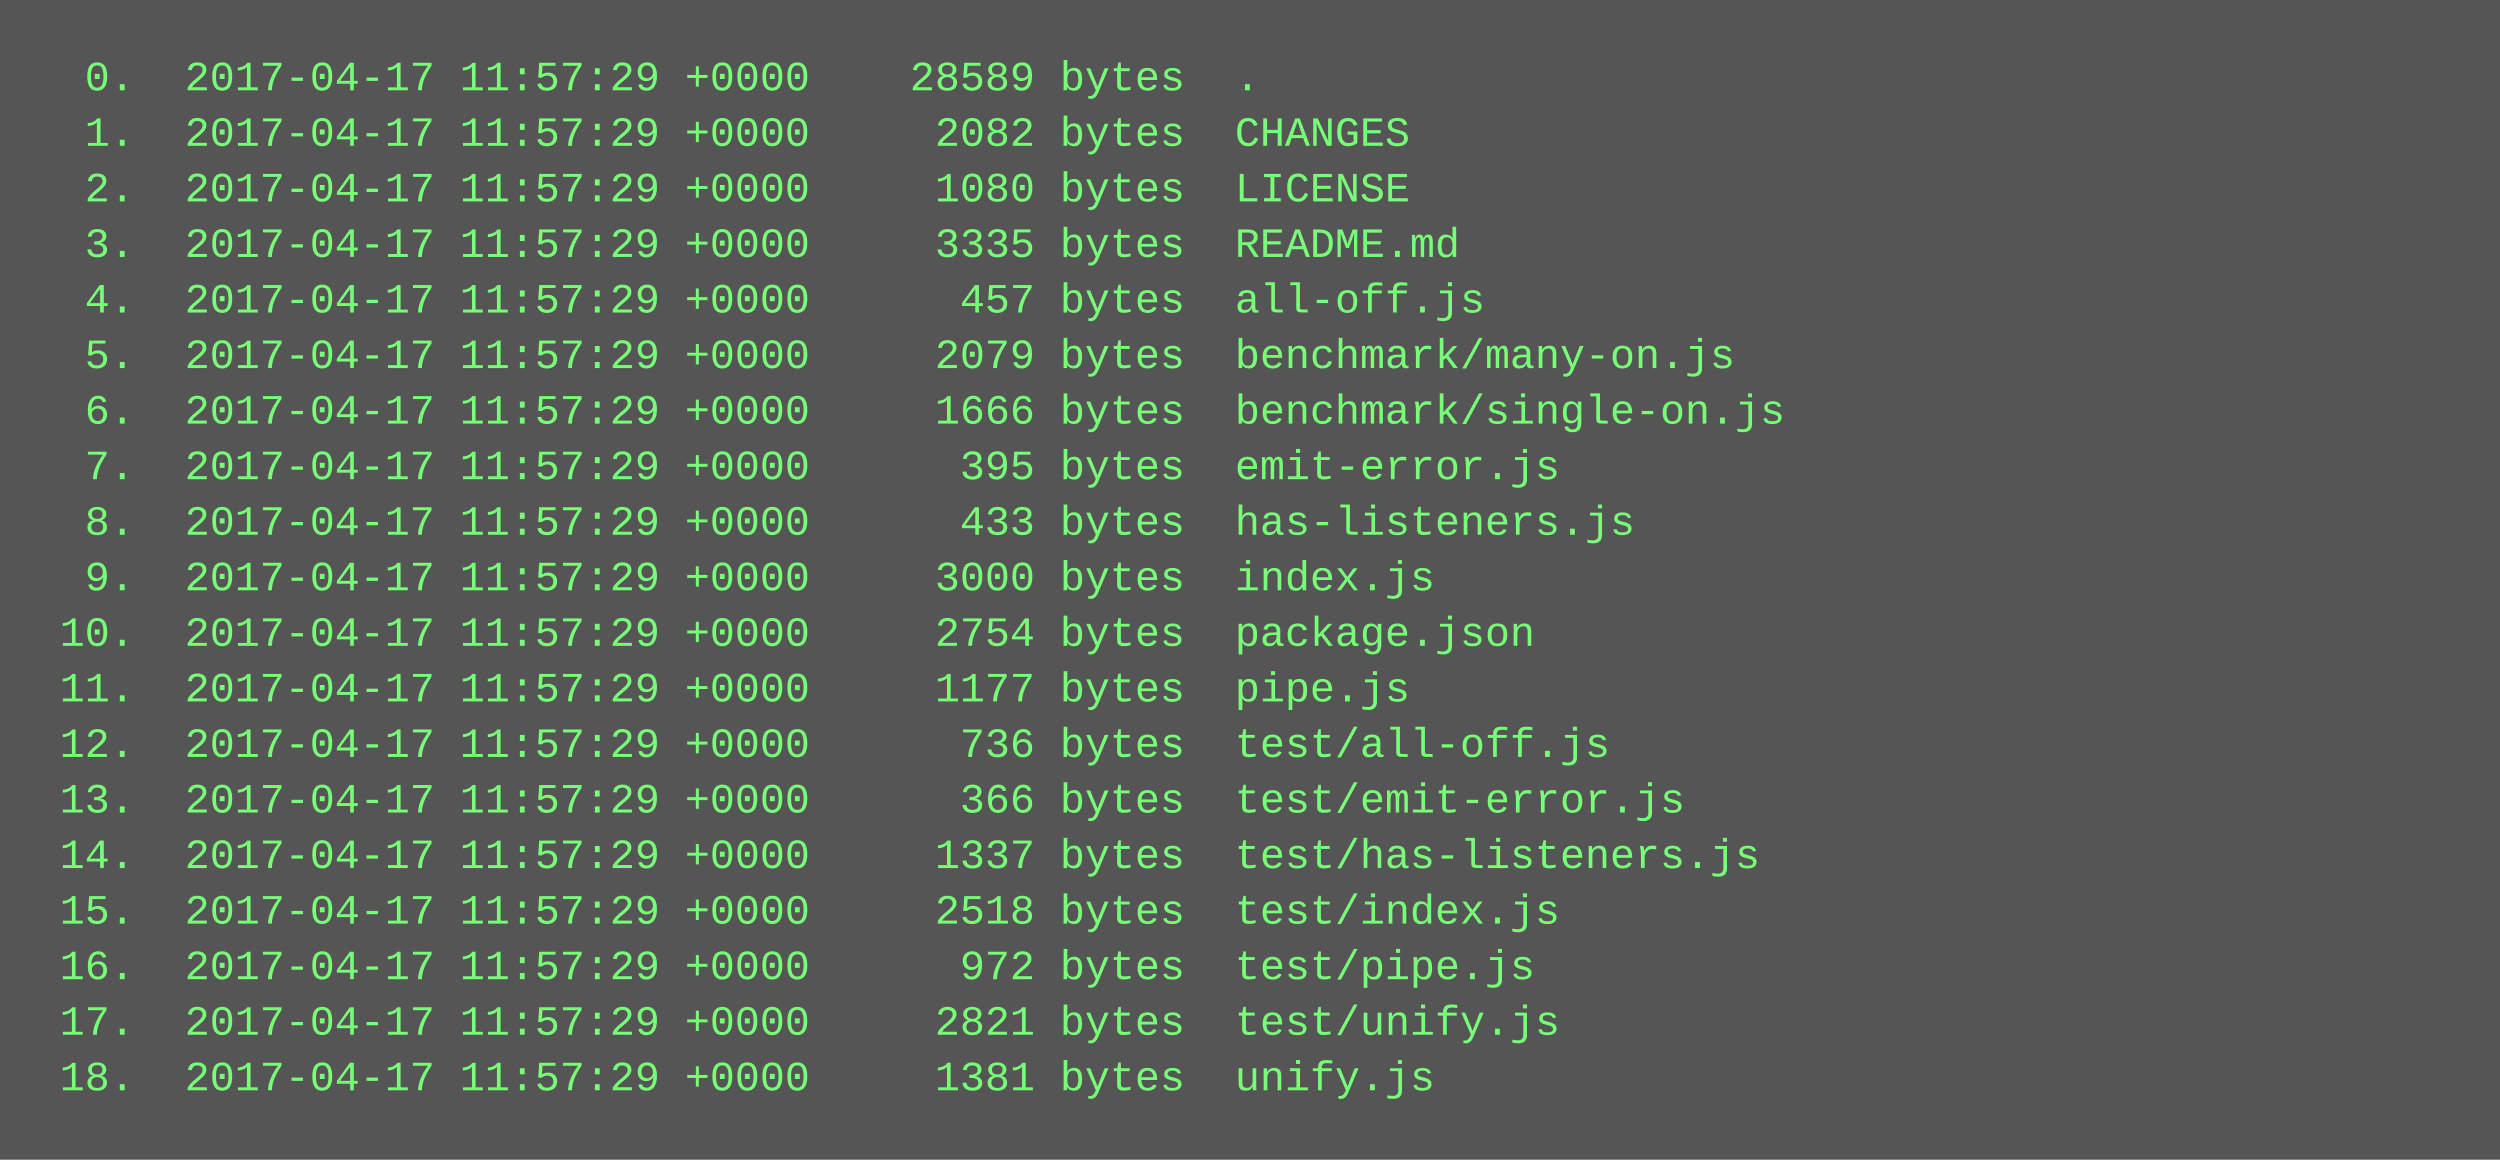
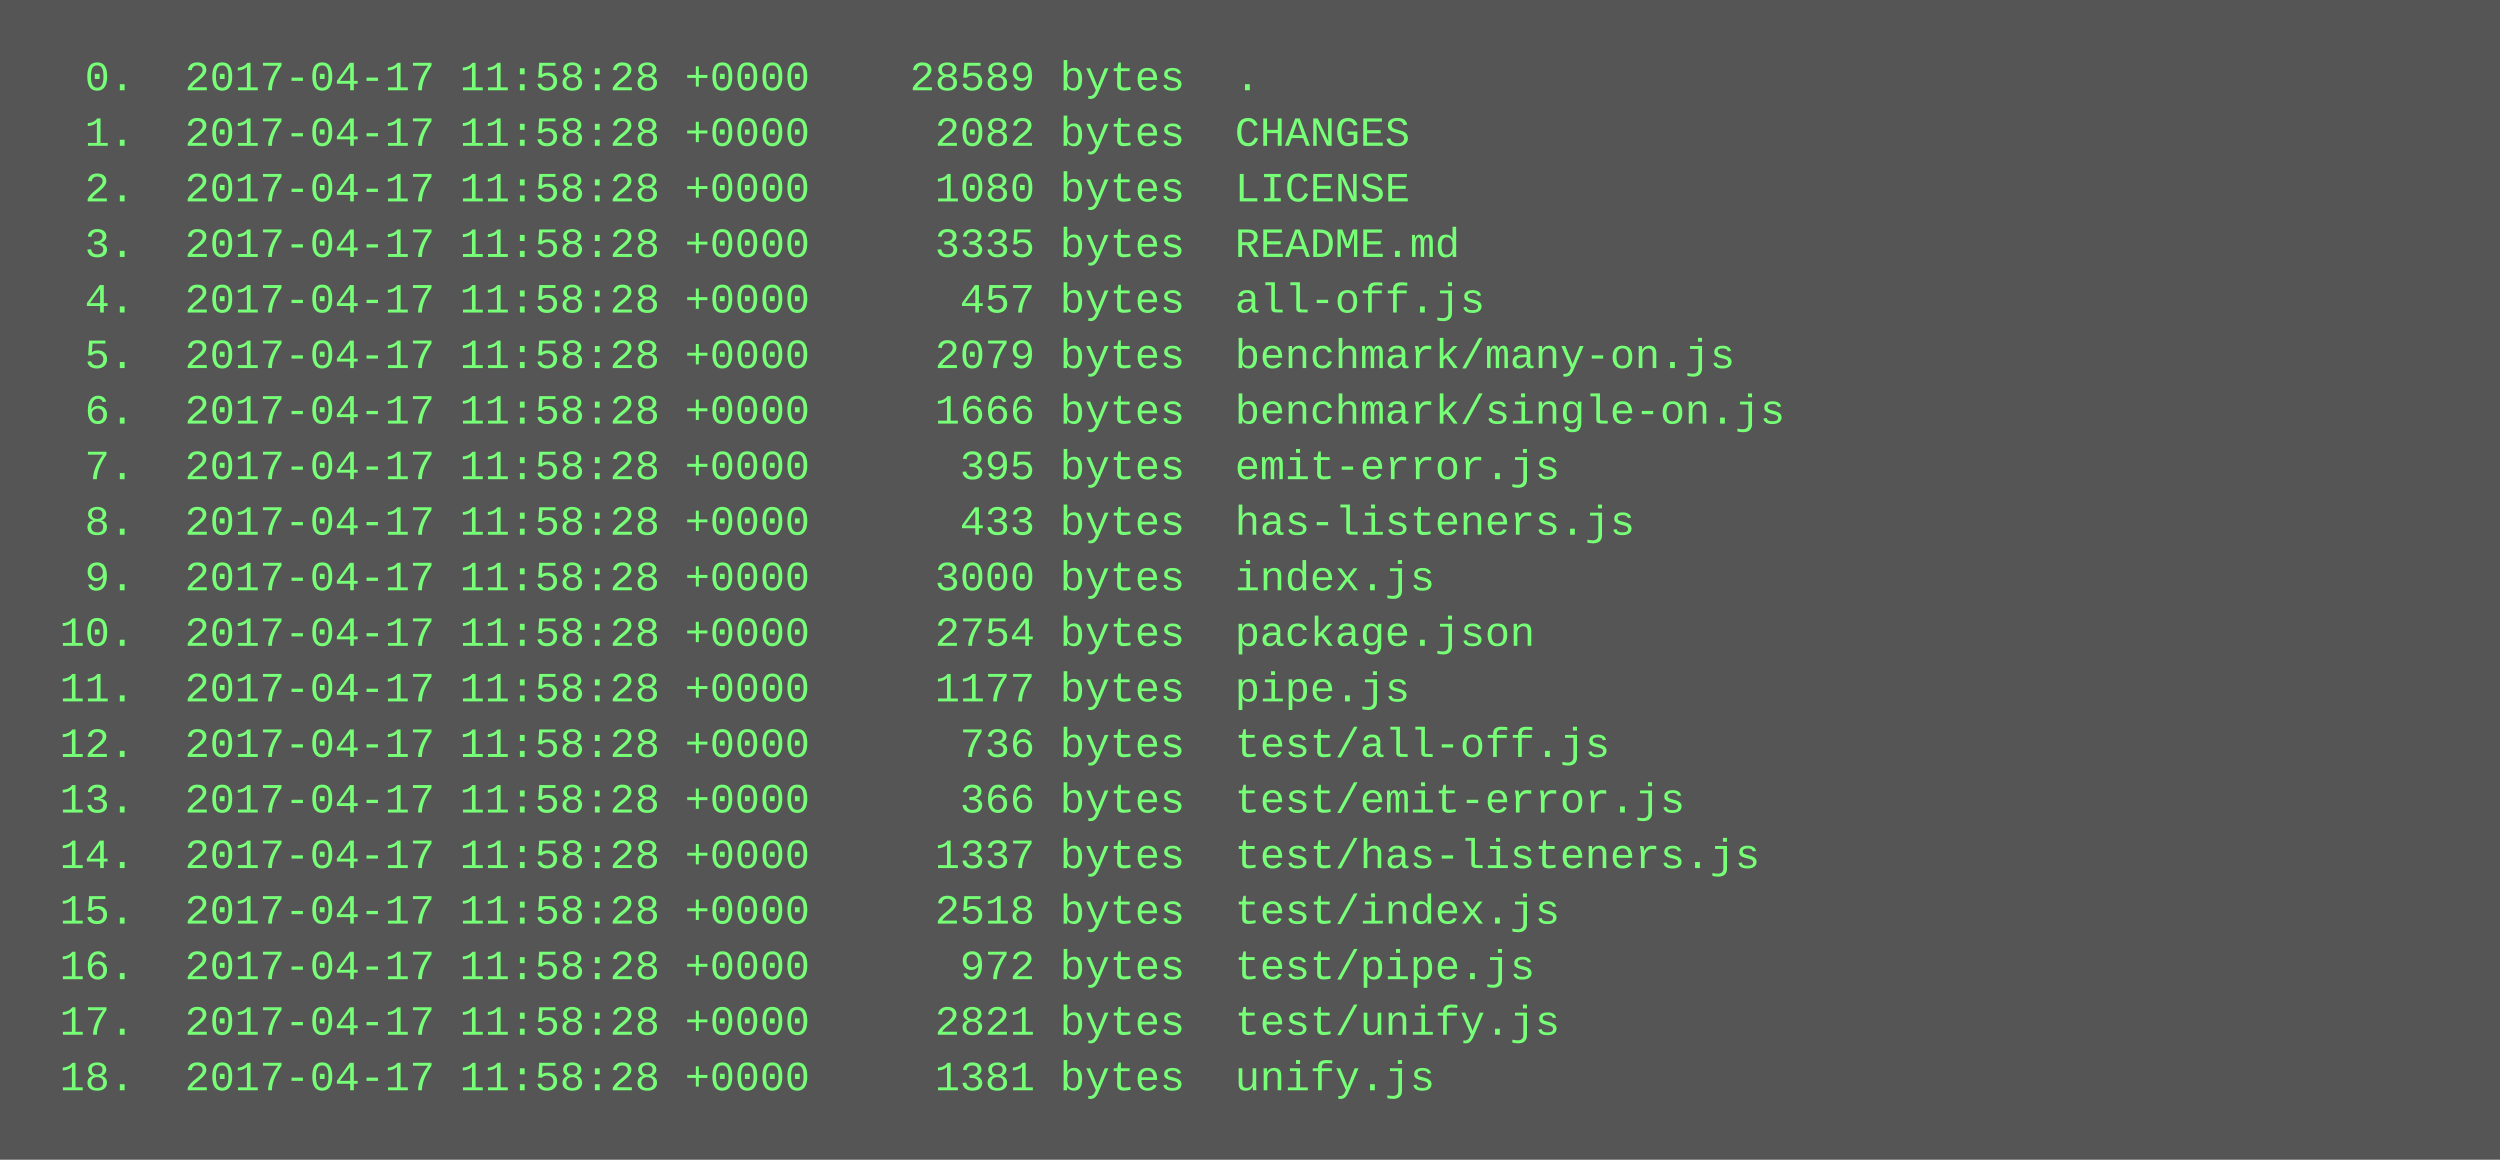
<svg xmlns="http://www.w3.org/2000/svg" height="334" width="720">
  <rect height="334" fill="#555" width="720" />
  <text fill="#7f7" font-family="Courier New" font-size="12" xml:space="preserve">
-     <tspan x="10" y="26">  0.  2017-04-17 11:57:29 +0000    28589 bytes  .</tspan>
-     <tspan x="10" y="42">  1.  2017-04-17 11:57:29 +0000     2082 bytes  CHANGES</tspan>
-     <tspan x="10" y="58">  2.  2017-04-17 11:57:29 +0000     1080 bytes  LICENSE</tspan>
-     <tspan x="10" y="74">  3.  2017-04-17 11:57:29 +0000     3335 bytes  README.md</tspan>
-     <tspan x="10" y="90">  4.  2017-04-17 11:57:29 +0000      457 bytes  all-off.js</tspan>
-     <tspan x="10" y="106">  5.  2017-04-17 11:57:29 +0000     2079 bytes  benchmark/many-on.js</tspan>
-     <tspan x="10" y="122">  6.  2017-04-17 11:57:29 +0000     1666 bytes  benchmark/single-on.js</tspan>
-     <tspan x="10" y="138">  7.  2017-04-17 11:57:29 +0000      395 bytes  emit-error.js</tspan>
-     <tspan x="10" y="154">  8.  2017-04-17 11:57:29 +0000      433 bytes  has-listeners.js</tspan>
-     <tspan x="10" y="170">  9.  2017-04-17 11:57:29 +0000     3000 bytes  index.js</tspan>
-     <tspan x="10" y="186"> 10.  2017-04-17 11:57:29 +0000     2754 bytes  package.json</tspan>
-     <tspan x="10" y="202"> 11.  2017-04-17 11:57:29 +0000     1177 bytes  pipe.js</tspan>
-     <tspan x="10" y="218"> 12.  2017-04-17 11:57:29 +0000      736 bytes  test/all-off.js</tspan>
-     <tspan x="10" y="234"> 13.  2017-04-17 11:57:29 +0000      366 bytes  test/emit-error.js</tspan>
-     <tspan x="10" y="250"> 14.  2017-04-17 11:57:29 +0000     1337 bytes  test/has-listeners.js</tspan>
-     <tspan x="10" y="266"> 15.  2017-04-17 11:57:29 +0000     2518 bytes  test/index.js</tspan>
-     <tspan x="10" y="282"> 16.  2017-04-17 11:57:29 +0000      972 bytes  test/pipe.js</tspan>
-     <tspan x="10" y="298"> 17.  2017-04-17 11:57:29 +0000     2821 bytes  test/unify.js</tspan>
-     <tspan x="10" y="314"> 18.  2017-04-17 11:57:29 +0000     1381 bytes  unify.js</tspan>
+     <tspan x="10" y="26">  0.  2017-04-17 11:58:28 +0000    28589 bytes  .</tspan>
+     <tspan x="10" y="42">  1.  2017-04-17 11:58:28 +0000     2082 bytes  CHANGES</tspan>
+     <tspan x="10" y="58">  2.  2017-04-17 11:58:28 +0000     1080 bytes  LICENSE</tspan>
+     <tspan x="10" y="74">  3.  2017-04-17 11:58:28 +0000     3335 bytes  README.md</tspan>
+     <tspan x="10" y="90">  4.  2017-04-17 11:58:28 +0000      457 bytes  all-off.js</tspan>
+     <tspan x="10" y="106">  5.  2017-04-17 11:58:28 +0000     2079 bytes  benchmark/many-on.js</tspan>
+     <tspan x="10" y="122">  6.  2017-04-17 11:58:28 +0000     1666 bytes  benchmark/single-on.js</tspan>
+     <tspan x="10" y="138">  7.  2017-04-17 11:58:28 +0000      395 bytes  emit-error.js</tspan>
+     <tspan x="10" y="154">  8.  2017-04-17 11:58:28 +0000      433 bytes  has-listeners.js</tspan>
+     <tspan x="10" y="170">  9.  2017-04-17 11:58:28 +0000     3000 bytes  index.js</tspan>
+     <tspan x="10" y="186"> 10.  2017-04-17 11:58:28 +0000     2754 bytes  package.json</tspan>
+     <tspan x="10" y="202"> 11.  2017-04-17 11:58:28 +0000     1177 bytes  pipe.js</tspan>
+     <tspan x="10" y="218"> 12.  2017-04-17 11:58:28 +0000      736 bytes  test/all-off.js</tspan>
+     <tspan x="10" y="234"> 13.  2017-04-17 11:58:28 +0000      366 bytes  test/emit-error.js</tspan>
+     <tspan x="10" y="250"> 14.  2017-04-17 11:58:28 +0000     1337 bytes  test/has-listeners.js</tspan>
+     <tspan x="10" y="266"> 15.  2017-04-17 11:58:28 +0000     2518 bytes  test/index.js</tspan>
+     <tspan x="10" y="282"> 16.  2017-04-17 11:58:28 +0000      972 bytes  test/pipe.js</tspan>
+     <tspan x="10" y="298"> 17.  2017-04-17 11:58:28 +0000     2821 bytes  test/unify.js</tspan>
+     <tspan x="10" y="314"> 18.  2017-04-17 11:58:28 +0000     1381 bytes  unify.js</tspan>
  </text>
</svg>
